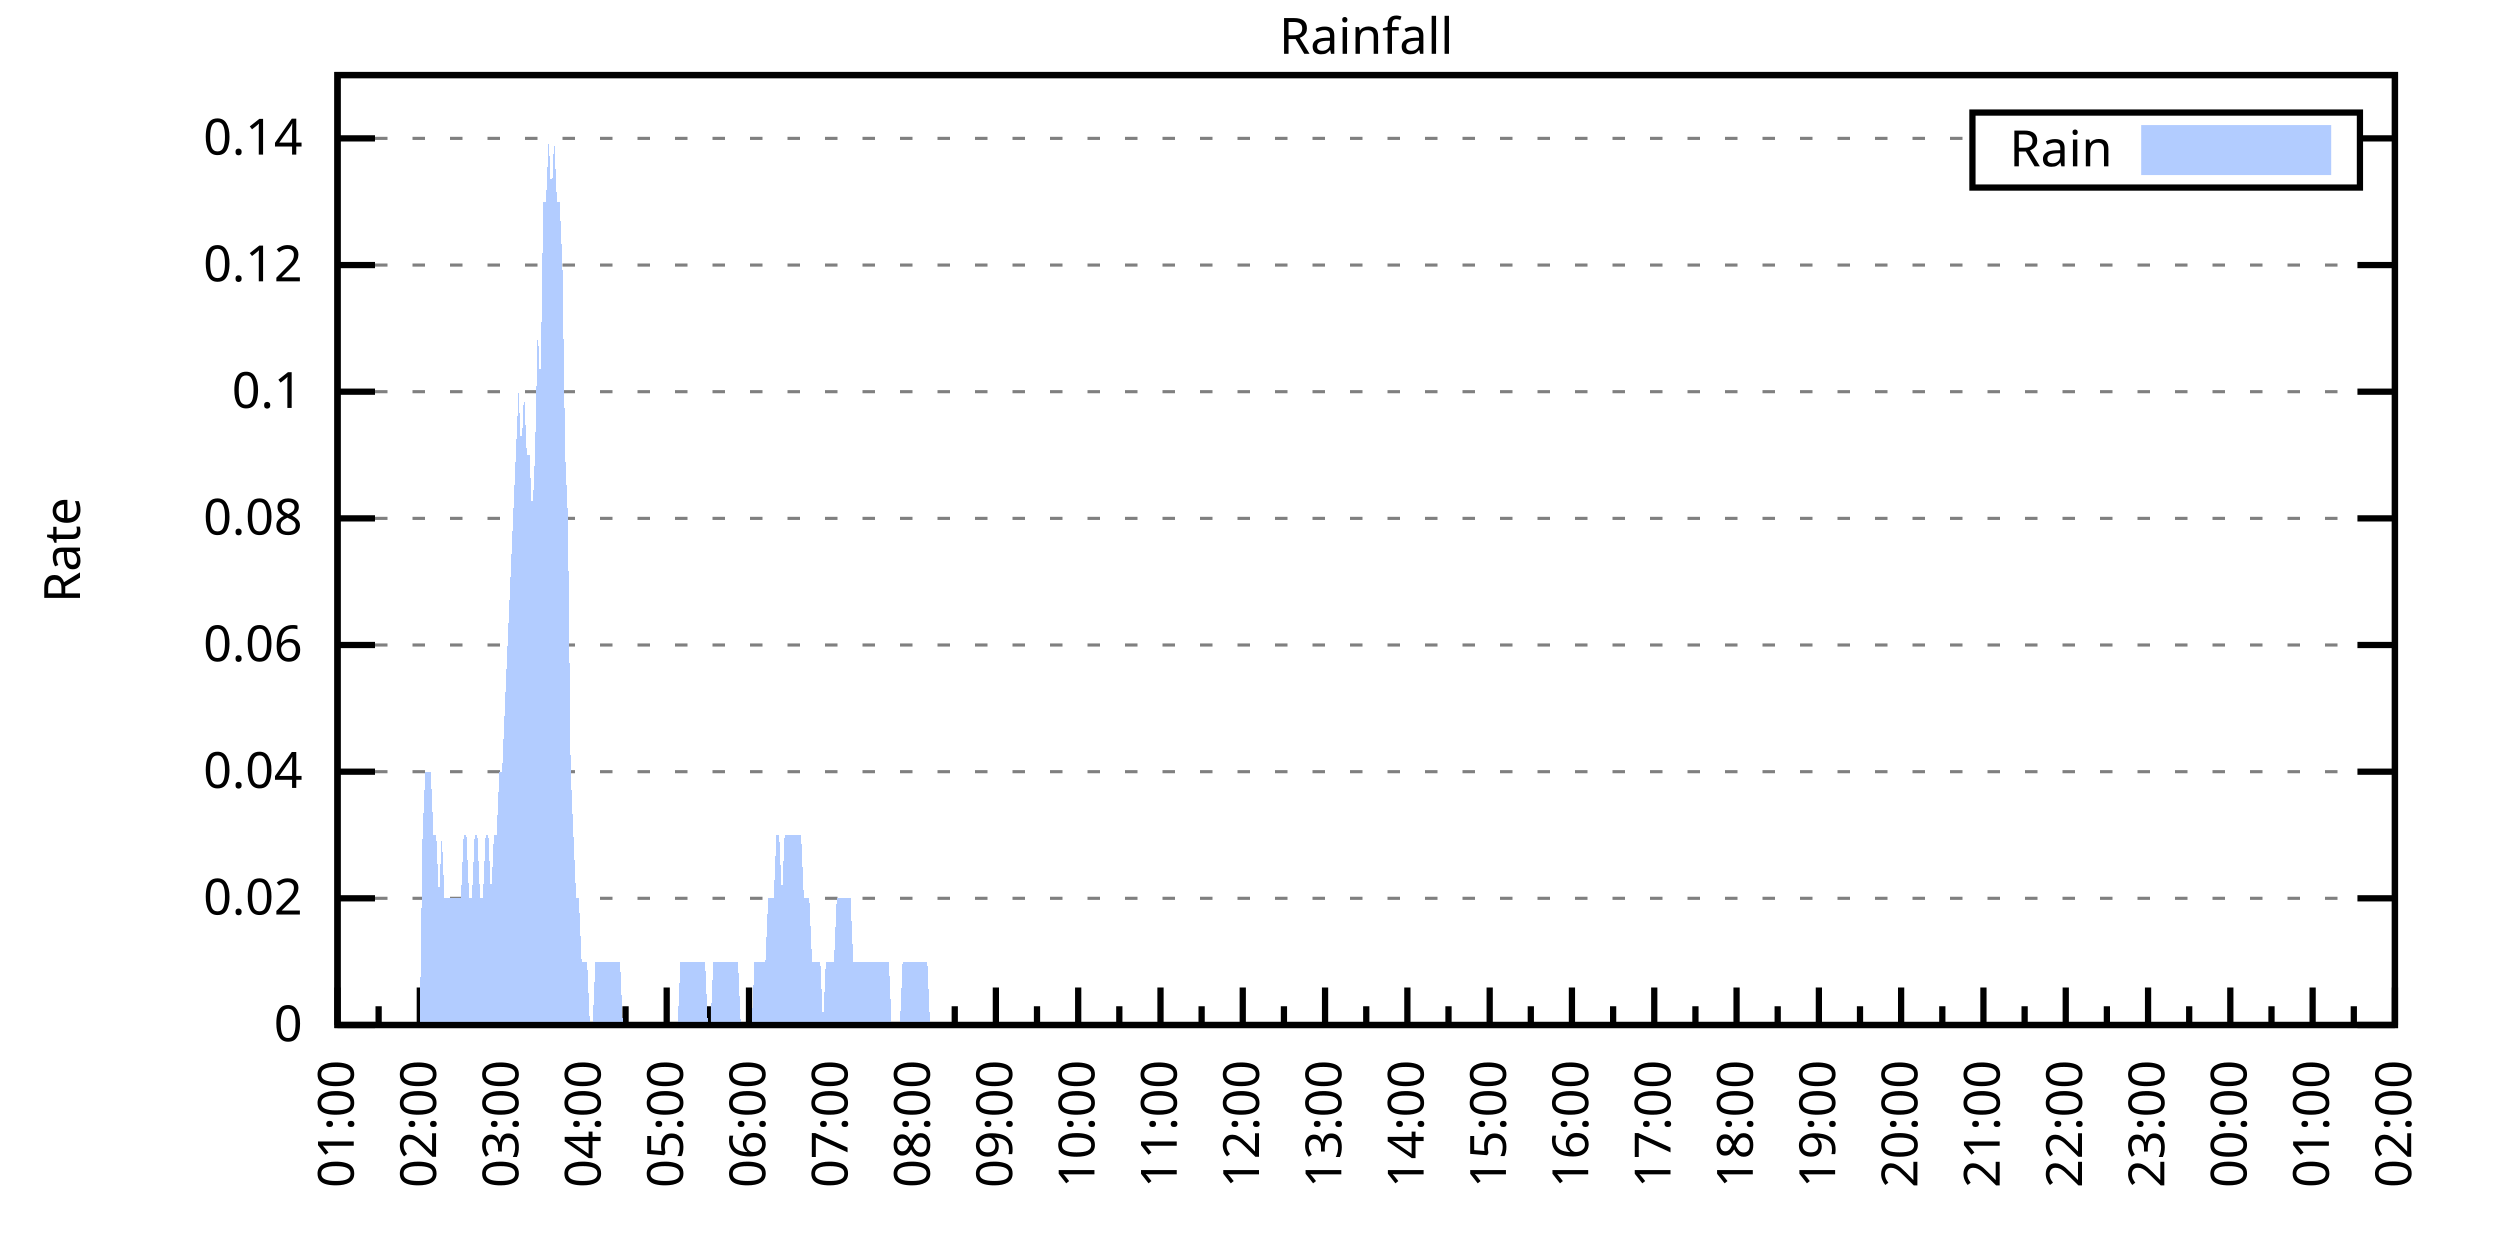
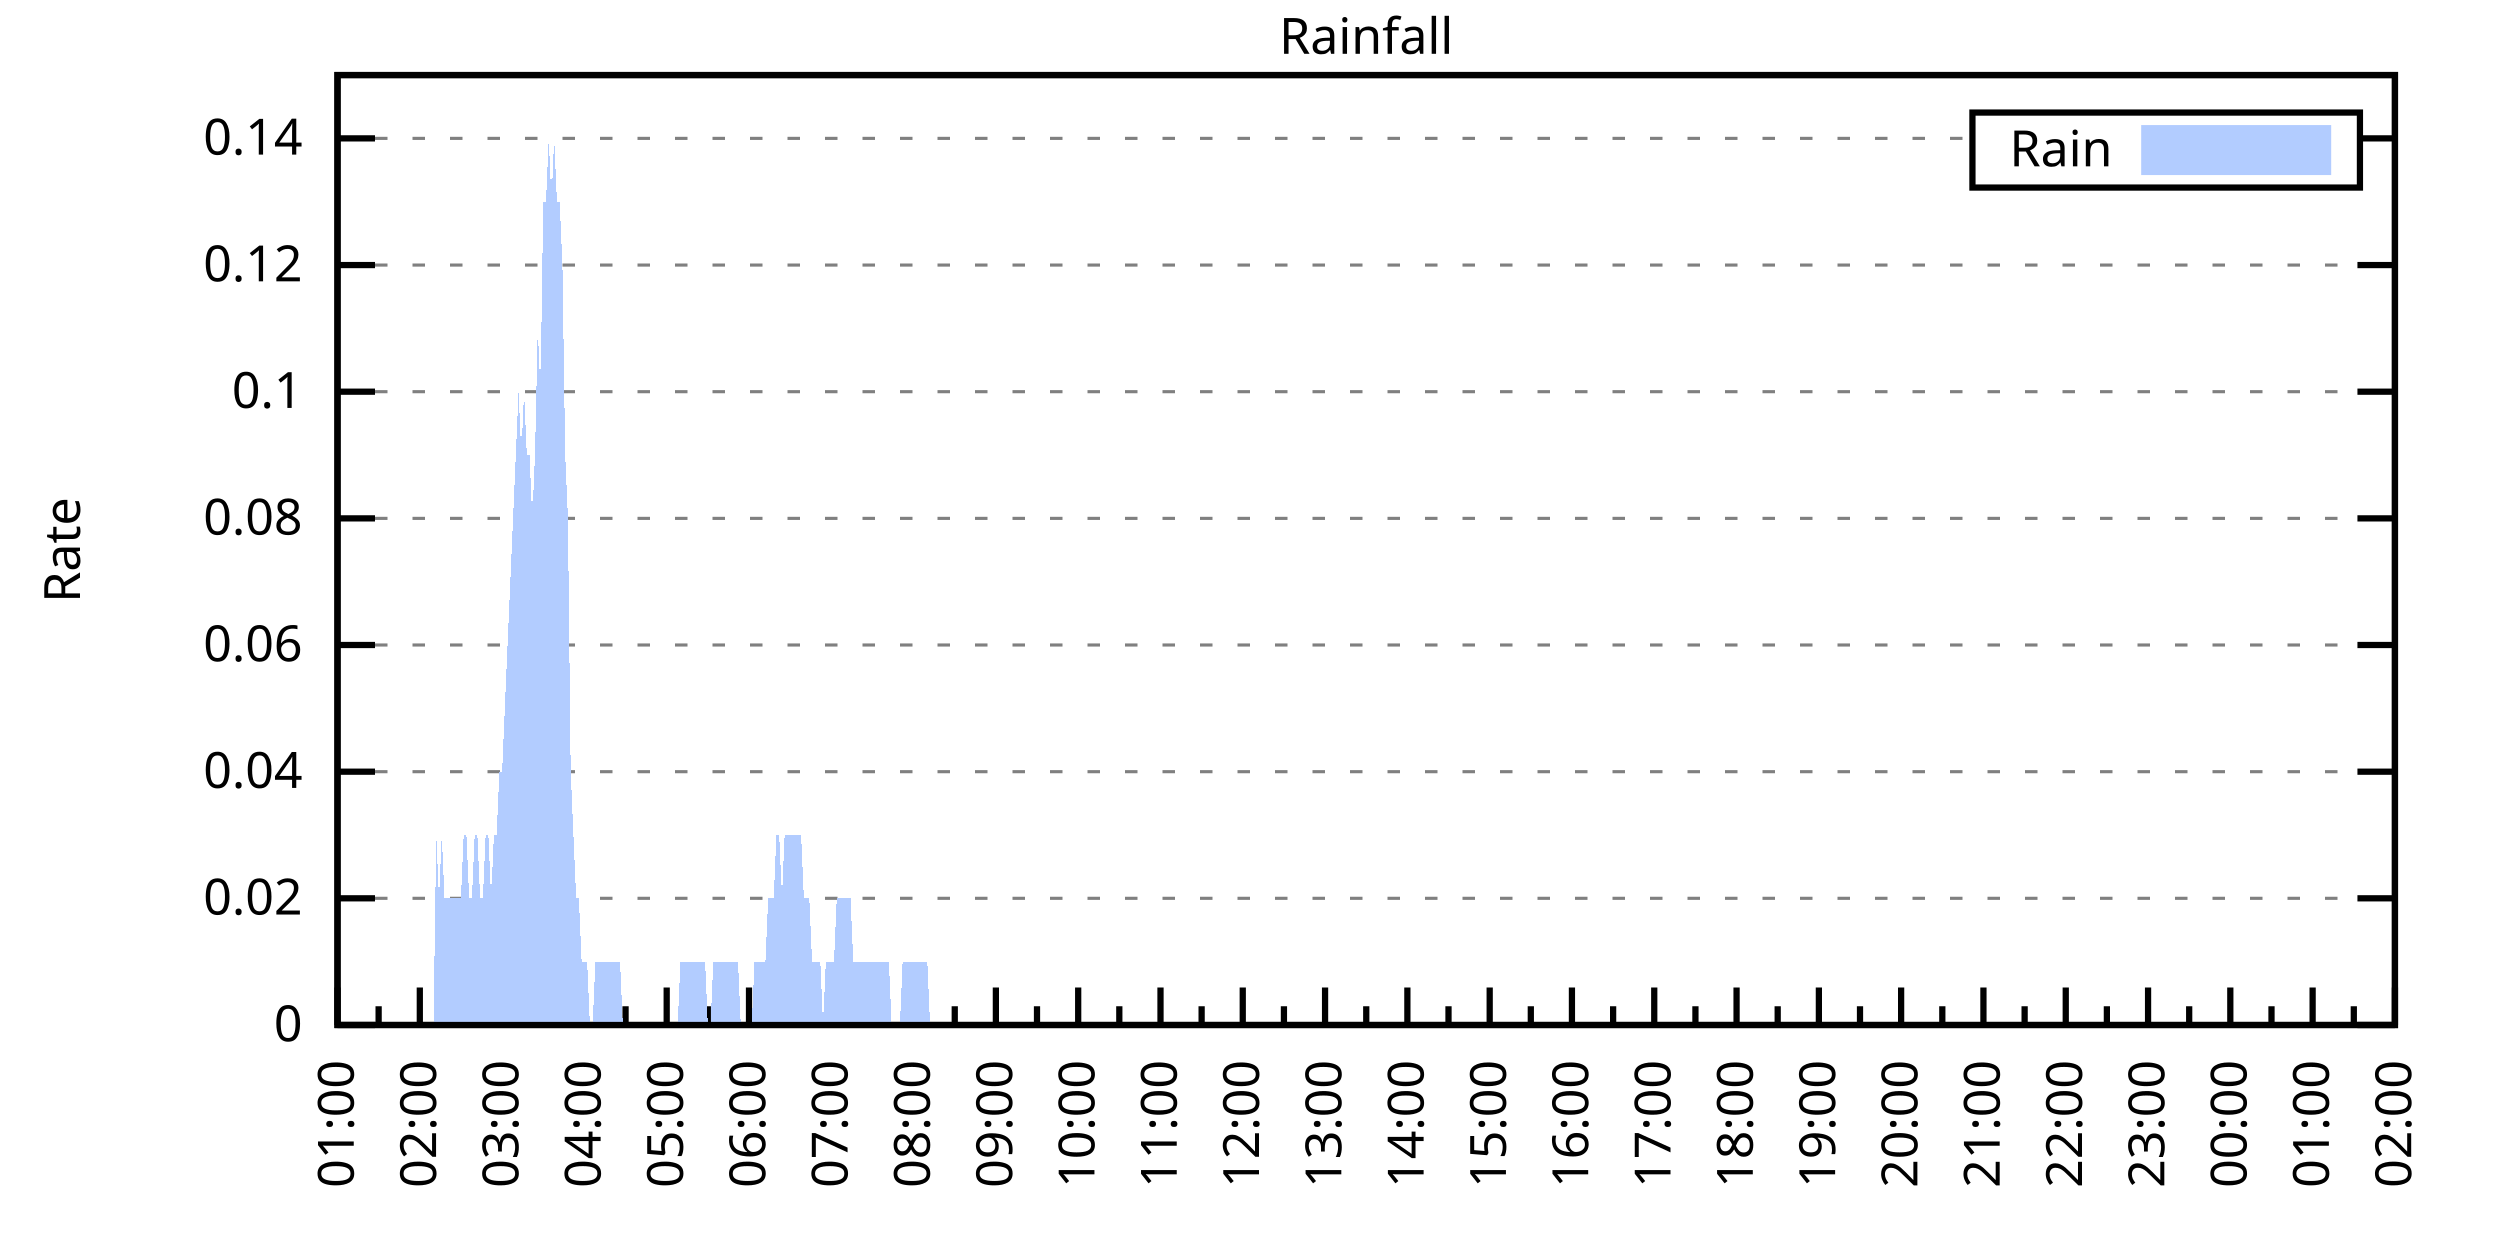
<svg xmlns="http://www.w3.org/2000/svg" xmlns:xlink="http://www.w3.org/1999/xlink" width="400" height="200" viewBox="0 0 400 200">
  <g id="gnuplot_canvas">
    <rect x="0" y="0" width="400" height="200" fill="none" />
    <defs>
      <circle id="gpDot" r="0.5" stroke-width="0.5" stroke="currentColor" />
      <path id="gpPt0" stroke-width="0.333" stroke="currentColor" d="M-1,0 h2 M0,-1 v2" />
      <path id="gpPt1" stroke-width="0.333" stroke="currentColor" d="M-1,-1 L1,1 M1,-1 L-1,1" />
      <path id="gpPt2" stroke-width="0.333" stroke="currentColor" d="M-1,0 L1,0 M0,-1 L0,1 M-1,-1 L1,1 M-1,1 L1,-1" />
      <rect id="gpPt3" stroke-width="0.333" stroke="currentColor" x="-1" y="-1" width="2" height="2" />
      <rect id="gpPt4" stroke-width="0.333" stroke="currentColor" fill="currentColor" x="-1" y="-1" width="2" height="2" />
      <circle id="gpPt5" stroke-width="0.333" stroke="currentColor" cx="0" cy="0" r="1" />
      <use xlink:href="#gpPt5" id="gpPt6" fill="currentColor" stroke="none" />
      <path id="gpPt7" stroke-width="0.333" stroke="currentColor" d="M0,-1.33 L-1.33,0.67 L1.33,0.67 z" />
      <use xlink:href="#gpPt7" id="gpPt8" fill="currentColor" stroke="none" />
      <use xlink:href="#gpPt7" id="gpPt9" stroke="currentColor" transform="rotate(180)" />
      <use xlink:href="#gpPt9" id="gpPt10" fill="currentColor" stroke="none" />
      <use xlink:href="#gpPt3" id="gpPt11" stroke="currentColor" transform="rotate(45)" />
      <use xlink:href="#gpPt11" id="gpPt12" fill="currentColor" stroke="none" />
      <path id="gpPt13" stroke-width="0.333" stroke="currentColor" d="M0,1.330 L1.265,0.411 L0.782,-1.067 L-0.782,-1.076 L-1.265,0.411 z" />
      <use xlink:href="#gpPt13" id="gpPt14" fill="currentColor" stroke="none" />
      <filter id="textbox" filterUnits="objectBoundingBox" x="0" y="0" height="1" width="1">
        <feFlood flood-color="white" flood-opacity="1" result="bgnd" />
        <feComposite in="SourceGraphic" in2="bgnd" operator="atop" />
      </filter>
      <filter id="greybox" filterUnits="objectBoundingBox" x="0" y="0" height="1" width="1">
        <feFlood flood-color="lightgrey" flood-opacity="1" result="grey" />
        <feComposite in="SourceGraphic" in2="grey" operator="atop" />
      </filter>
    </defs>
    <g fill="none" color="white" stroke="currentColor" stroke-width="1.00" stroke-linecap="butt" stroke-linejoin="miter">
</g>
    <g fill="none" color="black" stroke="currentColor" stroke-width="1.00" stroke-linecap="butt" stroke-linejoin="miter">
      <g stroke="none" shape-rendering="crispEdges">
        <polygon fill="rgb(255, 255, 255)" points="54.00,164.00 383.18,164.00 383.18,12.02 54.00,12.02 " />
      </g>
    </g>
    <g fill="none" color="black" stroke="currentColor" stroke-width="1.00" stroke-linecap="butt" stroke-linejoin="miter">
</g>
    <g fill="none" color="black" stroke="black" stroke-width="0.50" stroke-linecap="butt" stroke-linejoin="miter">
</g>
    <g fill="none" color="gray" stroke="currentColor" stroke-width="0.50" stroke-linecap="butt" stroke-linejoin="miter">
      <path stroke="gray" stroke-dasharray="2,4" class="gridline" d="M54.00,164.00 L383.19,164.00  " />
    </g>
    <g fill="none" color="gray" stroke="gray" stroke-width="1.00" stroke-linecap="butt" stroke-linejoin="miter">
</g>
    <g fill="none" color="black" stroke="currentColor" stroke-width="1.00" stroke-linecap="butt" stroke-linejoin="miter">
      <path stroke="black" d="M54.00,164.00 L60.00,164.00 M383.19,164.00 L377.19,164.00  " />
      <g transform="translate(48.40,166.60)" stroke="none" fill="black" font-family="Sans" font-size="8.00" text-anchor="end">
        <text>
          <tspan font-family="Sans"> 0</tspan>
        </text>
      </g>
    </g>
    <g fill="none" color="black" stroke="currentColor" stroke-width="1.00" stroke-linecap="butt" stroke-linejoin="miter">
</g>
    <g fill="none" color="black" stroke="black" stroke-width="0.50" stroke-linecap="butt" stroke-linejoin="miter">
</g>
    <g fill="none" color="gray" stroke="currentColor" stroke-width="0.50" stroke-linecap="butt" stroke-linejoin="miter">
      <path stroke="gray" stroke-dasharray="2,4" class="gridline" d="M54.00,143.73 L383.19,143.73  " />
    </g>
    <g fill="none" color="gray" stroke="gray" stroke-width="1.00" stroke-linecap="butt" stroke-linejoin="miter">
</g>
    <g fill="none" color="black" stroke="currentColor" stroke-width="1.00" stroke-linecap="butt" stroke-linejoin="miter">
      <path stroke="black" d="M54.00,143.73 L60.00,143.73 M383.19,143.73 L377.19,143.73  " />
      <g transform="translate(48.40,146.33)" stroke="none" fill="black" font-family="Sans" font-size="8.00" text-anchor="end">
        <text>
          <tspan font-family="Sans"> 0.02</tspan>
        </text>
      </g>
    </g>
    <g fill="none" color="black" stroke="currentColor" stroke-width="1.00" stroke-linecap="butt" stroke-linejoin="miter">
</g>
    <g fill="none" color="black" stroke="black" stroke-width="0.50" stroke-linecap="butt" stroke-linejoin="miter">
</g>
    <g fill="none" color="gray" stroke="currentColor" stroke-width="0.50" stroke-linecap="butt" stroke-linejoin="miter">
      <path stroke="gray" stroke-dasharray="2,4" class="gridline" d="M54.00,123.47 L383.19,123.47  " />
    </g>
    <g fill="none" color="gray" stroke="gray" stroke-width="1.00" stroke-linecap="butt" stroke-linejoin="miter">
</g>
    <g fill="none" color="black" stroke="currentColor" stroke-width="1.00" stroke-linecap="butt" stroke-linejoin="miter">
      <path stroke="black" d="M54.00,123.47 L60.00,123.47 M383.19,123.47 L377.19,123.47  " />
      <g transform="translate(48.40,126.07)" stroke="none" fill="black" font-family="Sans" font-size="8.00" text-anchor="end">
        <text>
          <tspan font-family="Sans"> 0.04</tspan>
        </text>
      </g>
    </g>
    <g fill="none" color="black" stroke="currentColor" stroke-width="1.00" stroke-linecap="butt" stroke-linejoin="miter">
</g>
    <g fill="none" color="black" stroke="black" stroke-width="0.50" stroke-linecap="butt" stroke-linejoin="miter">
</g>
    <g fill="none" color="gray" stroke="currentColor" stroke-width="0.50" stroke-linecap="butt" stroke-linejoin="miter">
      <path stroke="gray" stroke-dasharray="2,4" class="gridline" d="M54.00,103.20 L383.19,103.20  " />
    </g>
    <g fill="none" color="gray" stroke="gray" stroke-width="1.00" stroke-linecap="butt" stroke-linejoin="miter">
</g>
    <g fill="none" color="black" stroke="currentColor" stroke-width="1.00" stroke-linecap="butt" stroke-linejoin="miter">
      <path stroke="black" d="M54.00,103.20 L60.00,103.20 M383.19,103.20 L377.19,103.20  " />
      <g transform="translate(48.40,105.80)" stroke="none" fill="black" font-family="Sans" font-size="8.00" text-anchor="end">
        <text>
          <tspan font-family="Sans"> 0.06</tspan>
        </text>
      </g>
    </g>
    <g fill="none" color="black" stroke="currentColor" stroke-width="1.00" stroke-linecap="butt" stroke-linejoin="miter">
</g>
    <g fill="none" color="black" stroke="black" stroke-width="0.50" stroke-linecap="butt" stroke-linejoin="miter">
</g>
    <g fill="none" color="gray" stroke="currentColor" stroke-width="0.50" stroke-linecap="butt" stroke-linejoin="miter">
      <path stroke="gray" stroke-dasharray="2,4" class="gridline" d="M54.00,82.94 L383.19,82.94  " />
    </g>
    <g fill="none" color="gray" stroke="gray" stroke-width="1.00" stroke-linecap="butt" stroke-linejoin="miter">
</g>
    <g fill="none" color="black" stroke="currentColor" stroke-width="1.00" stroke-linecap="butt" stroke-linejoin="miter">
      <path stroke="black" d="M54.00,82.94 L60.00,82.94 M383.19,82.94 L377.19,82.94  " />
      <g transform="translate(48.40,85.54)" stroke="none" fill="black" font-family="Sans" font-size="8.00" text-anchor="end">
        <text>
          <tspan font-family="Sans"> 0.08</tspan>
        </text>
      </g>
    </g>
    <g fill="none" color="black" stroke="currentColor" stroke-width="1.00" stroke-linecap="butt" stroke-linejoin="miter">
</g>
    <g fill="none" color="black" stroke="black" stroke-width="0.50" stroke-linecap="butt" stroke-linejoin="miter">
</g>
    <g fill="none" color="gray" stroke="currentColor" stroke-width="0.50" stroke-linecap="butt" stroke-linejoin="miter">
      <path stroke="gray" stroke-dasharray="2,4" class="gridline" d="M54.00,62.67 L383.19,62.67  " />
    </g>
    <g fill="none" color="gray" stroke="gray" stroke-width="1.00" stroke-linecap="butt" stroke-linejoin="miter">
</g>
    <g fill="none" color="black" stroke="currentColor" stroke-width="1.00" stroke-linecap="butt" stroke-linejoin="miter">
      <path stroke="black" d="M54.00,62.67 L60.00,62.67 M383.19,62.67 L377.19,62.67  " />
      <g transform="translate(48.40,65.27)" stroke="none" fill="black" font-family="Sans" font-size="8.00" text-anchor="end">
        <text>
          <tspan font-family="Sans"> 0.1</tspan>
        </text>
      </g>
    </g>
    <g fill="none" color="black" stroke="currentColor" stroke-width="1.00" stroke-linecap="butt" stroke-linejoin="miter">
</g>
    <g fill="none" color="black" stroke="black" stroke-width="0.50" stroke-linecap="butt" stroke-linejoin="miter">
</g>
    <g fill="none" color="gray" stroke="currentColor" stroke-width="0.50" stroke-linecap="butt" stroke-linejoin="miter">
      <path stroke="gray" stroke-dasharray="2,4" class="gridline" d="M54.00,42.41 L383.19,42.41  " />
    </g>
    <g fill="none" color="gray" stroke="gray" stroke-width="1.00" stroke-linecap="butt" stroke-linejoin="miter">
</g>
    <g fill="none" color="black" stroke="currentColor" stroke-width="1.00" stroke-linecap="butt" stroke-linejoin="miter">
      <path stroke="black" d="M54.00,42.41 L60.00,42.41 M383.19,42.41 L377.19,42.41  " />
      <g transform="translate(48.40,45.01)" stroke="none" fill="black" font-family="Sans" font-size="8.00" text-anchor="end">
        <text>
          <tspan font-family="Sans"> 0.12</tspan>
        </text>
      </g>
    </g>
    <g fill="none" color="black" stroke="currentColor" stroke-width="1.00" stroke-linecap="butt" stroke-linejoin="miter">
</g>
    <g fill="none" color="black" stroke="black" stroke-width="0.50" stroke-linecap="butt" stroke-linejoin="miter">
</g>
    <g fill="none" color="gray" stroke="currentColor" stroke-width="0.50" stroke-linecap="butt" stroke-linejoin="miter">
      <path stroke="gray" stroke-dasharray="2,4" class="gridline" d="M54.00,22.14 L315.59,22.14 M377.59,22.14 L383.19,22.14  " />
    </g>
    <g fill="none" color="gray" stroke="gray" stroke-width="1.00" stroke-linecap="butt" stroke-linejoin="miter">
</g>
    <g fill="none" color="black" stroke="currentColor" stroke-width="1.00" stroke-linecap="butt" stroke-linejoin="miter">
      <path stroke="black" d="M54.00,22.14 L60.00,22.14 M383.19,22.14 L377.19,22.14  " />
      <g transform="translate(48.40,24.74)" stroke="none" fill="black" font-family="Sans" font-size="8.00" text-anchor="end">
        <text>
          <tspan font-family="Sans"> 0.14</tspan>
        </text>
      </g>
    </g>
    <g fill="none" color="black" stroke="currentColor" stroke-width="1.00" stroke-linecap="butt" stroke-linejoin="miter">
      <path stroke="black" d="M54.00,164.00 L54.00,158.00  " />
      <g transform="translate(56.60,169.60) rotate(270)" stroke="none" fill="black" font-family="Sans" font-size="8.00" text-anchor="end">
        <text>
          <tspan font-family="Sans">01:00</tspan>
        </text>
      </g>
    </g>
    <g fill="none" color="black" stroke="currentColor" stroke-width="1.00" stroke-linecap="butt" stroke-linejoin="miter">
      <path stroke="black" d="M60.58,164.00 L60.58,161.00 M67.17,164.00 L67.17,158.00  " />
      <g transform="translate(69.77,169.60) rotate(270)" stroke="none" fill="black" font-family="Sans" font-size="8.00" text-anchor="end">
        <text>
          <tspan font-family="Sans">02:00</tspan>
        </text>
      </g>
    </g>
    <g fill="none" color="black" stroke="currentColor" stroke-width="1.00" stroke-linecap="butt" stroke-linejoin="miter">
      <path stroke="black" d="M73.75,164.00 L73.75,161.00 M80.34,164.00 L80.34,158.00  " />
      <g transform="translate(82.94,169.60) rotate(270)" stroke="none" fill="black" font-family="Sans" font-size="8.00" text-anchor="end">
        <text>
          <tspan font-family="Sans">03:00</tspan>
        </text>
      </g>
    </g>
    <g fill="none" color="black" stroke="currentColor" stroke-width="1.00" stroke-linecap="butt" stroke-linejoin="miter">
      <path stroke="black" d="M86.92,164.00 L86.92,161.00 M93.50,164.00 L93.50,158.00  " />
      <g transform="translate(96.10,169.60) rotate(270)" stroke="none" fill="black" font-family="Sans" font-size="8.00" text-anchor="end">
        <text>
          <tspan font-family="Sans">04:00</tspan>
        </text>
      </g>
    </g>
    <g fill="none" color="black" stroke="currentColor" stroke-width="1.00" stroke-linecap="butt" stroke-linejoin="miter">
      <path stroke="black" d="M100.09,164.00 L100.09,161.00 M106.67,164.00 L106.67,158.00  " />
      <g transform="translate(109.27,169.60) rotate(270)" stroke="none" fill="black" font-family="Sans" font-size="8.00" text-anchor="end">
        <text>
          <tspan font-family="Sans">05:00</tspan>
        </text>
      </g>
    </g>
    <g fill="none" color="black" stroke="currentColor" stroke-width="1.00" stroke-linecap="butt" stroke-linejoin="miter">
      <path stroke="black" d="M113.25,164.00 L113.25,161.00 M119.84,164.00 L119.84,158.00  " />
      <g transform="translate(122.44,169.60) rotate(270)" stroke="none" fill="black" font-family="Sans" font-size="8.00" text-anchor="end">
        <text>
          <tspan font-family="Sans">06:00</tspan>
        </text>
      </g>
    </g>
    <g fill="none" color="black" stroke="currentColor" stroke-width="1.00" stroke-linecap="butt" stroke-linejoin="miter">
      <path stroke="black" d="M126.42,164.00 L126.42,161.00 M133.01,164.00 L133.01,158.00  " />
      <g transform="translate(135.61,169.60) rotate(270)" stroke="none" fill="black" font-family="Sans" font-size="8.00" text-anchor="end">
        <text>
          <tspan font-family="Sans">07:00</tspan>
        </text>
      </g>
    </g>
    <g fill="none" color="black" stroke="currentColor" stroke-width="1.00" stroke-linecap="butt" stroke-linejoin="miter">
      <path stroke="black" d="M139.59,164.00 L139.59,161.00 M146.17,164.00 L146.17,158.00  " />
      <g transform="translate(148.77,169.60) rotate(270)" stroke="none" fill="black" font-family="Sans" font-size="8.00" text-anchor="end">
        <text>
          <tspan font-family="Sans">08:00</tspan>
        </text>
      </g>
    </g>
    <g fill="none" color="black" stroke="currentColor" stroke-width="1.00" stroke-linecap="butt" stroke-linejoin="miter">
      <path stroke="black" d="M152.76,164.00 L152.76,161.00 M159.34,164.00 L159.34,158.00  " />
      <g transform="translate(161.94,169.60) rotate(270)" stroke="none" fill="black" font-family="Sans" font-size="8.00" text-anchor="end">
        <text>
          <tspan font-family="Sans">09:00</tspan>
        </text>
      </g>
    </g>
    <g fill="none" color="black" stroke="currentColor" stroke-width="1.00" stroke-linecap="butt" stroke-linejoin="miter">
      <path stroke="black" d="M165.92,164.00 L165.92,161.00 M172.51,164.00 L172.51,158.00  " />
      <g transform="translate(175.11,169.60) rotate(270)" stroke="none" fill="black" font-family="Sans" font-size="8.00" text-anchor="end">
        <text>
          <tspan font-family="Sans">10:00</tspan>
        </text>
      </g>
    </g>
    <g fill="none" color="black" stroke="currentColor" stroke-width="1.00" stroke-linecap="butt" stroke-linejoin="miter">
      <path stroke="black" d="M179.09,164.00 L179.09,161.00 M185.68,164.00 L185.68,158.00  " />
      <g transform="translate(188.28,169.60) rotate(270)" stroke="none" fill="black" font-family="Sans" font-size="8.00" text-anchor="end">
        <text>
          <tspan font-family="Sans">11:00</tspan>
        </text>
      </g>
    </g>
    <g fill="none" color="black" stroke="currentColor" stroke-width="1.00" stroke-linecap="butt" stroke-linejoin="miter">
      <path stroke="black" d="M192.26,164.00 L192.26,161.00 M198.84,164.00 L198.84,158.00  " />
      <g transform="translate(201.44,169.60) rotate(270)" stroke="none" fill="black" font-family="Sans" font-size="8.00" text-anchor="end">
        <text>
          <tspan font-family="Sans">12:00</tspan>
        </text>
      </g>
    </g>
    <g fill="none" color="black" stroke="currentColor" stroke-width="1.00" stroke-linecap="butt" stroke-linejoin="miter">
      <path stroke="black" d="M205.43,164.00 L205.43,161.00 M212.01,164.00 L212.01,158.00  " />
      <g transform="translate(214.61,169.60) rotate(270)" stroke="none" fill="black" font-family="Sans" font-size="8.00" text-anchor="end">
        <text>
          <tspan font-family="Sans">13:00</tspan>
        </text>
      </g>
    </g>
    <g fill="none" color="black" stroke="currentColor" stroke-width="1.00" stroke-linecap="butt" stroke-linejoin="miter">
      <path stroke="black" d="M218.60,164.00 L218.60,161.00 M225.18,164.00 L225.18,158.00  " />
      <g transform="translate(227.78,169.60) rotate(270)" stroke="none" fill="black" font-family="Sans" font-size="8.00" text-anchor="end">
        <text>
          <tspan font-family="Sans">14:00</tspan>
        </text>
      </g>
    </g>
    <g fill="none" color="black" stroke="currentColor" stroke-width="1.00" stroke-linecap="butt" stroke-linejoin="miter">
      <path stroke="black" d="M231.76,164.00 L231.76,161.00 M238.35,164.00 L238.35,158.00  " />
      <g transform="translate(240.95,169.60) rotate(270)" stroke="none" fill="black" font-family="Sans" font-size="8.00" text-anchor="end">
        <text>
          <tspan font-family="Sans">15:00</tspan>
        </text>
      </g>
    </g>
    <g fill="none" color="black" stroke="currentColor" stroke-width="1.00" stroke-linecap="butt" stroke-linejoin="miter">
      <path stroke="black" d="M244.93,164.00 L244.93,161.00 M251.51,164.00 L251.51,158.00  " />
      <g transform="translate(254.11,169.60) rotate(270)" stroke="none" fill="black" font-family="Sans" font-size="8.00" text-anchor="end">
        <text>
          <tspan font-family="Sans">16:00</tspan>
        </text>
      </g>
    </g>
    <g fill="none" color="black" stroke="currentColor" stroke-width="1.00" stroke-linecap="butt" stroke-linejoin="miter">
      <path stroke="black" d="M258.10,164.00 L258.10,161.00 M264.68,164.00 L264.68,158.00  " />
      <g transform="translate(267.28,169.60) rotate(270)" stroke="none" fill="black" font-family="Sans" font-size="8.00" text-anchor="end">
        <text>
          <tspan font-family="Sans">17:00</tspan>
        </text>
      </g>
    </g>
    <g fill="none" color="black" stroke="currentColor" stroke-width="1.00" stroke-linecap="butt" stroke-linejoin="miter">
      <path stroke="black" d="M271.27,164.00 L271.27,161.00 M277.85,164.00 L277.85,158.00  " />
      <g transform="translate(280.45,169.60) rotate(270)" stroke="none" fill="black" font-family="Sans" font-size="8.00" text-anchor="end">
        <text>
          <tspan font-family="Sans">18:00</tspan>
        </text>
      </g>
    </g>
    <g fill="none" color="black" stroke="currentColor" stroke-width="1.00" stroke-linecap="butt" stroke-linejoin="miter">
      <path stroke="black" d="M284.43,164.00 L284.43,161.00 M291.02,164.00 L291.02,158.00  " />
      <g transform="translate(293.62,169.60) rotate(270)" stroke="none" fill="black" font-family="Sans" font-size="8.00" text-anchor="end">
        <text>
          <tspan font-family="Sans">19:00</tspan>
        </text>
      </g>
    </g>
    <g fill="none" color="black" stroke="currentColor" stroke-width="1.00" stroke-linecap="butt" stroke-linejoin="miter">
      <path stroke="black" d="M297.60,164.00 L297.60,161.00 M304.18,164.00 L304.18,158.00  " />
      <g transform="translate(306.78,169.60) rotate(270)" stroke="none" fill="black" font-family="Sans" font-size="8.00" text-anchor="end">
        <text>
          <tspan font-family="Sans">20:00</tspan>
        </text>
      </g>
    </g>
    <g fill="none" color="black" stroke="currentColor" stroke-width="1.00" stroke-linecap="butt" stroke-linejoin="miter">
      <path stroke="black" d="M310.77,164.00 L310.77,161.00 M317.35,164.00 L317.35,158.00  " />
      <g transform="translate(319.95,169.60) rotate(270)" stroke="none" fill="black" font-family="Sans" font-size="8.00" text-anchor="end">
        <text>
          <tspan font-family="Sans">21:00</tspan>
        </text>
      </g>
    </g>
    <g fill="none" color="black" stroke="currentColor" stroke-width="1.00" stroke-linecap="butt" stroke-linejoin="miter">
      <path stroke="black" d="M323.94,164.00 L323.94,161.00 M330.52,164.00 L330.52,158.00  " />
      <g transform="translate(333.12,169.60) rotate(270)" stroke="none" fill="black" font-family="Sans" font-size="8.00" text-anchor="end">
        <text>
          <tspan font-family="Sans">22:00</tspan>
        </text>
      </g>
    </g>
    <g fill="none" color="black" stroke="currentColor" stroke-width="1.00" stroke-linecap="butt" stroke-linejoin="miter">
      <path stroke="black" d="M337.10,164.00 L337.10,161.00 M343.69,164.00 L343.69,158.00  " />
      <g transform="translate(346.29,169.60) rotate(270)" stroke="none" fill="black" font-family="Sans" font-size="8.00" text-anchor="end">
        <text>
          <tspan font-family="Sans">23:00</tspan>
        </text>
      </g>
    </g>
    <g fill="none" color="black" stroke="currentColor" stroke-width="1.00" stroke-linecap="butt" stroke-linejoin="miter">
      <path stroke="black" d="M350.27,164.00 L350.27,161.00 M356.85,164.00 L356.85,158.00  " />
      <g transform="translate(359.45,169.60) rotate(270)" stroke="none" fill="black" font-family="Sans" font-size="8.00" text-anchor="end">
        <text>
          <tspan font-family="Sans">00:00</tspan>
        </text>
      </g>
    </g>
    <g fill="none" color="black" stroke="currentColor" stroke-width="1.00" stroke-linecap="butt" stroke-linejoin="miter">
      <path stroke="black" d="M363.44,164.00 L363.44,161.00 M370.02,164.00 L370.02,158.00  " />
      <g transform="translate(372.62,169.60) rotate(270)" stroke="none" fill="black" font-family="Sans" font-size="8.00" text-anchor="end">
        <text>
          <tspan font-family="Sans">01:00</tspan>
        </text>
      </g>
    </g>
    <g fill="none" color="black" stroke="currentColor" stroke-width="1.00" stroke-linecap="butt" stroke-linejoin="miter">
      <path stroke="black" d="M376.61,164.00 L376.61,161.00 M383.19,164.00 L383.19,158.00  " />
      <g transform="translate(385.79,169.60) rotate(270)" stroke="none" fill="black" font-family="Sans" font-size="8.00" text-anchor="end">
        <text>
          <tspan font-family="Sans">02:00</tspan>
        </text>
      </g>
    </g>
    <g fill="none" color="black" stroke="currentColor" stroke-width="1.00" stroke-linecap="butt" stroke-linejoin="miter">
</g>
    <g fill="none" color="black" stroke="currentColor" stroke-width="1.00" stroke-linecap="butt" stroke-linejoin="miter">
      <path stroke="black" d="M54.00,12.01 L54.00,164.00 L383.19,164.00 L383.19,12.01 L54.00,12.01 Z  " />
    </g>
    <g fill="none" color="black" stroke="currentColor" stroke-width="1.00" stroke-linecap="butt" stroke-linejoin="miter">
      <g transform="translate(12.80,88.01) rotate(270)" stroke="none" fill="black" font-family="Sans" font-size="8.00" text-anchor="middle">
        <text>
          <tspan font-family="Sans">Rate</tspan>
        </text>
      </g>
    </g>
    <g fill="none" color="black" stroke="currentColor" stroke-width="1.00" stroke-linecap="butt" stroke-linejoin="miter">
</g>
    <g fill="none" color="black" stroke="currentColor" stroke-width="1.00" stroke-linecap="butt" stroke-linejoin="miter">
      <path stroke="black" d="M315.59,30.01 L315.59,18.01 L377.59,18.01 L377.59,30.01 L315.59,30.01 Z  " />
    </g>
    <g id="Rainfall_plot_1">
      <g fill="none" color="white" stroke="black" stroke-width="2.00" stroke-linecap="butt" stroke-linejoin="miter">
</g>
      <g fill="none" color="black" stroke="currentColor" stroke-width="2.00" stroke-linecap="butt" stroke-linejoin="miter">
        <g transform="translate(337.99,26.61)" stroke="none" fill="black" font-family="Sans" font-size="8.00" text-anchor="end">
          <text>
            <tspan font-family="Sans">Rain</tspan>
          </text>
        </g>
      </g>
      <g fill="none" color="black" stroke="currentColor" stroke-width="2.00" stroke-linecap="butt" stroke-linejoin="miter">
        <g stroke="none" shape-rendering="crispEdges">
          <polygon fill="rgb(178, 204, 255)" points="343.59,27.01 371.99,27.01 371.99,21.01 343.59,21.01 " />
        </g>
        <path stroke="rgb(178, 204, 255)" d="M343.59,27.01 L371.99,27.01 L371.99,21.01 L343.59,21.01 L343.59,27.01 Z  " />
      </g>
      <g fill="none" color="black" stroke="currentColor" stroke-width="2.00" stroke-linecap="butt" stroke-linejoin="miter">
        <g stroke="none" shape-rendering="crispEdges">
-           <polygon fill="rgb(178, 204, 255)" points="63.22,164.00 63.66,164.00 64.10,164.00 64.53,164.00 64.97,164.00 65.41,164.00 65.85,164.00 66.29,164.00 66.73,164.00 67.17,164.00 67.61,133.60 68.05,123.47 68.48,123.47 68.92,123.47 69.36,133.60 69.80,133.60 70.24,143.73 70.68,133.60 71.12,143.73 71.56,143.73 72.00,143.73 72.43,143.73 72.87,143.73 73.31,143.73 73.75,143.73 74.19,133.60 74.63,133.60 75.07,143.73 75.51,143.73 75.95,133.60 76.38,133.60 76.82,143.73 77.26,143.73 77.70,133.60 78.14,133.60 78.58,143.73 79.02,133.60 79.46,133.60 79.90,123.47 80.34,123.47 80.77,113.34 81.21,103.20 81.65,93.07 82.09,82.94 82.53,72.81 82.97,62.67 83.41,72.81 83.85,62.67 84.29,72.81 84.72,72.81 85.16,82.94 85.60,72.81 86.04,52.54 86.48,62.67 86.92,32.28 87.36,32.28 87.80,22.14 88.24,32.28 88.67,22.14 89.11,32.28 89.55,32.28 89.99,42.41 90.43,72.81 90.87,82.94 91.31,123.47 91.75,133.60 92.19,143.73 92.62,143.73 93.06,153.87 93.50,153.87 93.94,153.87 94.38,164.00 94.82,164.00 95.26,153.87 95.70,153.87 96.14,153.87 96.58,153.87 97.01,153.87 97.45,153.87 97.89,153.87 98.33,153.87 98.77,153.87 99.21,153.87 99.65,164.00 100.09,164.00 100.53,164.00 100.96,164.00 101.40,164.00 101.84,164.00 102.28,164.00 102.72,164.00 103.16,164.00 103.60,164.00 104.04,164.00 104.48,164.00 104.91,164.00 105.35,164.00 105.79,164.00 106.23,164.00 106.67,164.00 107.11,164.00 107.55,164.00 107.99,164.00 108.43,164.00 108.87,153.87 109.30,153.87 109.74,153.87 110.18,153.87 110.62,153.87 111.06,153.87 111.50,153.87 111.94,153.87 112.38,153.87 112.82,153.87 113.25,164.00 113.69,164.00 114.13,153.87 114.57,153.87 115.01,153.87 115.45,153.87 115.89,153.87 116.33,153.87 116.77,153.87 117.20,153.87 117.64,153.87 118.08,153.87 118.52,164.00 118.96,164.00 119.40,164.00 119.84,164.00 120.28,164.00 120.72,153.87 121.15,153.87 121.59,153.87 122.03,153.87 122.47,153.87 122.91,143.73 123.35,143.73 123.79,143.73 124.23,133.60 124.67,133.60 125.11,143.73 125.54,133.60 125.98,133.60 126.42,133.60 126.86,133.60 127.30,133.60 127.74,133.60 128.18,133.60 128.62,143.73 129.06,143.73 129.49,143.73 129.93,153.87 130.37,153.87 130.81,153.87 131.25,153.87 131.69,164.00 132.13,153.87 132.57,153.87 133.01,153.87 133.44,153.87 133.88,143.73 134.32,143.73 134.76,143.73 135.20,143.73 135.64,143.73 136.08,143.73 136.52,153.87 136.96,153.87 137.39,153.87 137.83,153.87 138.27,153.87 138.71,153.87 139.15,153.87 139.59,153.87 140.03,153.87 140.47,153.87 140.91,153.87 141.35,153.87 141.78,153.87 142.22,153.87 142.66,164.00 143.10,164.00 143.54,164.00 143.98,164.00 144.42,153.87 144.86,153.87 145.30,153.87 145.73,153.87 146.17,153.87 146.61,153.87 147.05,153.87 147.49,153.87 147.93,153.87 148.37,153.87 148.81,164.00 149.25,164.00 149.68,164.00 150.12,164.00 150.56,164.00 151.00,164.00 151.44,164.00 151.88,164.00 152.32,164.00 152.76,164.00 153.20,164.00 153.63,164.00 154.07,164.00 154.51,164.00 154.95,164.00 155.39,164.00 155.83,164.00 156.27,164.00 156.71,164.00 157.15,164.00 157.59,164.00 158.02,164.00 158.46,164.00 158.90,164.00 159.34,164.00 159.78,164.00 160.22,164.00 160.66,164.00 161.10,164.00 161.54,164.00 161.97,164.00 162.41,164.00 162.85,164.00 163.29,164.00 163.73,164.00 164.17,164.00 164.61,164.00 165.05,164.00 165.49,164.00 165.92,164.00 166.36,164.00 166.80,164.00 167.24,164.00 167.68,164.00 168.12,164.00 168.56,164.00 169.00,164.00 169.44,164.00 169.87,164.00 170.31,164.00 170.75,164.00 171.19,164.00 171.63,164.00 172.07,164.00 172.51,164.00 172.95,164.00 173.39,164.00 173.83,164.00 174.26,164.00 174.70,164.00 175.14,164.00 175.58,164.00 176.02,164.00 176.46,164.00 176.90,164.00 177.34,164.00 177.78,164.00 178.21,164.00 178.65,164.00 179.09,164.00 179.53,164.00 179.97,164.00 180.41,164.00 180.85,164.00 181.29,164.00 181.73,164.00 182.16,164.00 182.60,164.00 183.04,164.00 183.48,164.00 183.92,164.00 184.36,164.00 184.80,164.00 185.24,164.00 185.68,164.00 186.11,164.00 186.55,164.00 186.99,164.00 187.43,164.00 187.87,164.00 188.31,164.00 188.75,164.00 189.19,164.00 189.63,164.00 190.07,164.00 190.50,164.00 190.94,164.00 191.38,164.00 191.82,164.00 192.26,164.00 192.70,164.00 193.14,164.00 193.58,164.00 194.02,164.00 194.45,164.00 194.89,164.00 195.33,164.00 195.77,164.00 196.21,164.00 196.65,164.00 197.09,164.00 197.53,164.00 197.97,164.00 198.40,164.00 198.84,164.00 199.28,164.00 199.72,164.00 200.16,164.00 200.60,164.00 201.04,164.00 201.48,164.00 201.92,164.00 202.35,164.00 202.79,164.00 203.23,164.00 203.67,164.00 204.11,164.00 204.55,164.00 204.99,164.00 205.43,164.00 205.87,164.00 206.31,164.00 206.74,164.00 207.18,164.00 207.62,164.00 208.06,164.00 208.50,164.00 208.94,164.00 209.38,164.00 209.82,164.00 210.26,164.00 210.69,164.00 211.13,164.00 211.57,164.00 212.01,164.00 212.45,164.00 212.89,164.00 213.33,164.00 213.77,164.00 214.21,164.00 214.64,164.00 215.08,164.00 215.52,164.00 215.96,164.00 216.40,164.00 216.84,164.00 217.28,164.00 217.72,164.00 218.16,164.00 218.60,164.00 219.03,164.00 219.47,164.00 219.91,164.00 220.35,164.00 220.79,164.00 221.23,164.00 221.67,164.00 222.11,164.00 222.55,164.00 222.98,164.00 223.42,164.00 223.86,164.00 224.30,164.00 224.74,164.00 225.18,164.00 225.62,164.00 226.06,164.00 226.50,164.00 226.93,164.00 227.37,164.00 227.81,164.00 228.25,164.00 228.69,164.00 229.13,164.00 229.57,164.00 230.01,164.00 230.45,164.00 230.88,164.00 231.32,164.00 231.76,164.00 232.20,164.00 232.64,164.00 233.08,164.00 233.52,164.00 233.96,164.00 234.40,164.00 234.84,164.00 235.27,164.00 235.71,164.00 236.15,164.00 236.59,164.00 237.03,164.00 237.47,164.00 237.91,164.00 238.35,164.00 238.79,164.00 239.22,164.00 239.66,164.00 240.10,164.00 240.54,164.00 240.98,164.00 241.42,164.00 241.86,164.00 242.30,164.00 242.74,164.00 243.17,164.00 243.61,164.00 244.05,164.00 244.49,164.00 244.93,164.00 245.37,164.00 245.81,164.00 246.25,164.00 246.69,164.00 247.12,164.00 247.56,164.00 248.00,164.00 248.44,164.00 248.88,164.00 249.32,164.00 249.76,164.00 250.20,164.00 250.64,164.00 251.08,164.00 251.51,164.00 251.95,164.00 252.39,164.00 252.83,164.00 253.27,164.00 253.71,164.00 254.15,164.00 254.59,164.00 255.03,164.00 255.46,164.00 255.90,164.00 256.34,164.00 256.78,164.00 257.22,164.00 257.66,164.00 258.10,164.00 258.54,164.00 258.98,164.00 259.41,164.00 259.85,164.00 260.29,164.00 260.73,164.00 261.17,164.00 261.61,164.00 262.05,164.00 262.49,164.00 262.93,164.00 263.36,164.00 263.80,164.00 264.24,164.00 264.68,164.00 265.12,164.00 265.56,164.00 266.00,164.00 266.44,164.00 266.88,164.00 267.32,164.00 267.75,164.00 268.19,164.00 268.63,164.00 269.07,164.00 269.51,164.00 269.95,164.00 270.39,164.00 270.83,164.00 271.27,164.00 271.70,164.00 272.14,164.00 272.58,164.00 273.02,164.00 273.46,164.00 273.90,164.00 274.34,164.00 274.78,164.00 275.22,164.00 275.65,164.00 276.09,164.00 276.53,164.00 276.97,164.00 277.41,164.00 277.85,164.00 278.29,164.00 278.73,164.00 279.17,164.00 279.60,164.00 280.04,164.00 280.48,164.00 280.92,164.00 281.36,164.00 281.80,164.00 282.24,164.00 282.68,164.00 283.12,164.00 283.56,164.00 283.99,164.00 284.43,164.00 284.87,164.00 285.31,164.00 285.75,164.00 286.19,164.00 286.63,164.00 287.07,164.00 287.51,164.00 287.94,164.00 288.38,164.00 288.82,164.00 289.26,164.00 289.70,164.00 290.14,164.00 290.58,164.00 291.02,164.00 291.46,164.00 291.89,164.00 292.33,164.00 292.77,164.00 293.21,164.00 293.65,164.00 294.09,164.00 294.53,164.00 294.97,164.00 295.41,164.00 295.84,164.00 296.28,164.00 296.72,164.00 297.16,164.00 297.60,164.00 298.04,164.00 298.48,164.00 298.92,164.00 299.36,164.00 299.80,164.00 300.23,164.00 300.67,164.00 301.11,164.00 301.55,164.00 301.99,164.00 302.43,164.00 302.87,164.00 303.31,164.00 303.75,164.00 304.18,164.00 304.62,164.00 305.06,164.00 305.50,164.00 305.94,164.00 306.38,164.00 306.82,164.00 307.26,164.00 307.70,164.00 308.13,164.00 308.57,164.00 309.01,164.00 309.45,164.00 309.89,164.00 310.33,164.00 310.77,164.00 311.21,164.00 311.65,164.00 312.08,164.00 312.52,164.00 312.96,164.00 313.40,164.00 313.84,164.00 314.28,164.00 314.72,164.00 315.16,164.00 315.60,164.00 316.04,164.00 316.47,164.00 316.91,164.00 317.35,164.00 317.79,164.00 318.23,164.00 318.67,164.00 319.11,164.00 319.55,164.00 319.99,164.00 320.42,164.00 320.86,164.00 321.30,164.00 321.74,164.00 322.18,164.00 322.62,164.00 323.06,164.00 323.50,164.00 323.94,164.00 324.37,164.00 324.81,164.00 325.25,164.00 325.69,164.00 326.13,164.00 326.57,164.00 327.01,164.00 327.45,164.00 327.89,164.00 328.33,164.00 328.76,164.00 329.20,164.00 329.64,164.00 330.08,164.00 330.52,164.00 330.96,164.00 331.40,164.00 331.84,164.00 332.28,164.00 332.71,164.00 333.15,164.00 333.59,164.00 334.03,164.00 334.47,164.00 334.91,164.00 335.35,164.00 335.79,164.00 336.23,164.00 336.66,164.00 337.10,164.00 337.54,164.00 337.98,164.00 338.42,164.00 338.86,164.00 339.30,164.00 339.74,164.00 340.18,164.00 340.61,164.00 341.05,164.00 341.49,164.00 341.93,164.00 342.37,164.00 342.81,164.00 343.25,164.00 343.69,164.00 344.13,164.00 344.57,164.00 345.00,164.00 345.44,164.00 345.88,164.00 346.32,164.00 346.76,164.00 347.20,164.00 347.64,164.00 348.08,164.00 348.52,164.00 348.95,164.00 349.39,164.00 349.83,164.00 350.27,164.00 350.71,164.00 351.15,164.00 351.59,164.00 352.03,164.00 352.47,164.00 352.90,164.00 353.34,164.00 353.78,164.00 354.22,164.00 354.66,164.00 355.10,164.00 355.54,164.00 355.98,164.00 356.42,164.00 356.85,164.00 357.29,164.00 357.73,164.00 358.17,164.00 358.61,164.00 359.05,164.00 359.49,164.00 359.93,164.00 360.37,164.00 360.81,164.00 361.24,164.00 361.68,164.00 362.12,164.00 362.56,164.00 363.00,164.00 363.44,164.00 363.88,164.00 364.32,164.00 364.76,164.00 365.19,164.00 365.63,164.00 366.07,164.00 366.51,164.00 366.95,164.00 367.39,164.00 367.83,164.00 368.27,164.00 368.71,164.00 369.14,164.00 369.58,164.00 370.02,164.00 370.46,164.00 370.90,164.00 371.34,164.00 371.78,164.00 372.22,164.00 372.66,164.00 373.09,164.00 373.53,164.00 373.97,164.00 374.41,164.00 374.85,164.00 375.29,164.00 375.73,164.00 376.17,164.00 376.61,164.00 377.05,164.00 377.48,164.00 377.92,164.00 378.36,164.00 378.80,164.00 378.80,164.00 63.22,164.00 " />
+           <polygon fill="rgb(178, 204, 255)" points="65.41,164.00 65.85,164.00 66.29,164.00 66.73,164.00 67.17,164.00 67.61,164.00 68.05,164.00 68.48,164.00 68.92,164.00 69.36,164.00 69.80,133.60 70.24,143.73 70.68,133.60 71.12,143.73 71.56,143.73 72.00,143.73 72.43,143.73 72.87,143.73 73.31,143.73 73.75,143.73 74.19,133.60 74.63,133.60 75.07,143.73 75.51,143.73 75.95,133.60 76.38,133.60 76.82,143.73 77.26,143.73 77.70,133.60 78.14,133.60 78.58,143.73 79.02,133.60 79.46,133.60 79.90,123.47 80.34,123.47 80.77,113.34 81.21,103.20 81.65,93.07 82.09,82.94 82.53,72.81 82.97,62.67 83.41,72.81 83.85,62.67 84.29,72.81 84.72,72.81 85.16,82.94 85.60,72.81 86.04,52.54 86.48,62.67 86.92,32.28 87.36,32.28 87.80,22.14 88.24,32.28 88.67,22.14 89.11,32.28 89.55,32.28 89.99,42.41 90.43,72.81 90.87,82.94 91.31,123.47 91.75,133.60 92.19,143.73 92.62,143.73 93.06,153.87 93.50,153.87 93.94,153.87 94.38,164.00 94.82,164.00 95.26,153.87 95.70,153.87 96.14,153.87 96.58,153.87 97.01,153.87 97.45,153.87 97.89,153.87 98.33,153.87 98.77,153.87 99.21,153.87 99.65,164.00 100.09,164.00 100.53,164.00 100.96,164.00 101.40,164.00 101.84,164.00 102.28,164.00 102.72,164.00 103.16,164.00 103.60,164.00 104.04,164.00 104.48,164.00 104.91,164.00 105.35,164.00 105.79,164.00 106.23,164.00 106.67,164.00 107.11,164.00 107.55,164.00 107.99,164.00 108.43,164.00 108.87,153.87 109.30,153.87 109.74,153.87 110.18,153.87 110.62,153.87 111.06,153.87 111.50,153.87 111.94,153.87 112.38,153.87 112.82,153.87 113.25,164.00 113.69,164.00 114.13,153.87 114.57,153.87 115.01,153.87 115.45,153.87 115.89,153.87 116.33,153.87 116.77,153.87 117.20,153.87 117.64,153.87 118.08,153.87 118.52,164.00 118.96,164.00 119.40,164.00 119.84,164.00 120.28,164.00 120.72,153.87 121.15,153.87 121.59,153.87 122.03,153.87 122.47,153.87 122.91,143.73 123.35,143.73 123.79,143.73 124.23,133.60 124.67,133.60 125.11,143.73 125.54,133.60 125.98,133.60 126.42,133.60 126.86,133.60 127.30,133.60 127.74,133.60 128.18,133.60 128.62,143.73 129.06,143.73 129.49,143.73 129.93,153.87 130.37,153.87 130.81,153.87 131.25,153.87 131.69,164.00 132.13,153.87 132.57,153.87 133.01,153.87 133.44,153.87 133.88,143.73 134.32,143.73 134.76,143.73 135.20,143.73 135.64,143.73 136.08,143.73 136.52,153.87 136.96,153.87 137.39,153.87 137.83,153.87 138.27,153.87 138.71,153.87 139.15,153.87 139.59,153.87 140.03,153.87 140.47,153.87 140.91,153.87 141.35,153.87 141.78,153.87 142.22,153.87 142.66,164.00 143.10,164.00 143.54,164.00 143.98,164.00 144.42,153.87 144.86,153.87 145.30,153.87 145.73,153.87 146.17,153.87 146.61,153.87 147.05,153.87 147.49,153.87 147.93,153.87 148.37,153.87 148.81,164.00 149.25,164.00 149.68,164.00 150.12,164.00 150.56,164.00 151.00,164.00 151.44,164.00 151.88,164.00 152.32,164.00 152.76,164.00 153.20,164.00 153.63,164.00 154.07,164.00 154.51,164.00 154.95,164.00 155.39,164.00 155.83,164.00 156.27,164.00 156.71,164.00 157.15,164.00 157.59,164.00 158.02,164.00 158.46,164.00 158.90,164.00 159.34,164.00 159.78,164.00 160.22,164.00 160.66,164.00 161.10,164.00 161.54,164.00 161.97,164.00 162.41,164.00 162.85,164.00 163.29,164.00 163.73,164.00 164.17,164.00 164.61,164.00 165.05,164.00 165.49,164.00 165.92,164.00 166.36,164.00 166.80,164.00 167.24,164.00 167.68,164.00 168.12,164.00 168.56,164.00 169.00,164.00 169.44,164.00 169.87,164.00 170.31,164.00 170.75,164.00 171.19,164.00 171.63,164.00 172.07,164.00 172.51,164.00 172.95,164.00 173.39,164.00 173.83,164.00 174.26,164.00 174.70,164.00 175.14,164.00 175.58,164.00 176.02,164.00 176.46,164.00 176.90,164.00 177.34,164.00 177.78,164.00 178.21,164.00 178.65,164.00 179.09,164.00 179.53,164.00 179.97,164.00 180.41,164.00 180.85,164.00 181.29,164.00 181.73,164.00 182.16,164.00 182.60,164.00 183.04,164.00 183.48,164.00 183.92,164.00 184.36,164.00 184.80,164.00 185.24,164.00 185.68,164.00 186.11,164.00 186.55,164.00 186.99,164.00 187.43,164.00 187.87,164.00 188.31,164.00 188.75,164.00 189.19,164.00 189.63,164.00 190.07,164.00 190.50,164.00 190.94,164.00 191.38,164.00 191.82,164.00 192.26,164.00 192.70,164.00 193.14,164.00 193.58,164.00 194.02,164.00 194.45,164.00 194.89,164.00 195.33,164.00 195.77,164.00 196.21,164.00 196.65,164.00 197.09,164.00 197.53,164.00 197.97,164.00 198.40,164.00 198.84,164.00 199.28,164.00 199.72,164.00 200.16,164.00 200.60,164.00 201.04,164.00 201.48,164.00 201.92,164.00 202.35,164.00 202.79,164.00 203.23,164.00 203.67,164.00 204.11,164.00 204.55,164.00 204.99,164.00 205.43,164.00 205.87,164.00 206.31,164.00 206.74,164.00 207.18,164.00 207.62,164.00 208.06,164.00 208.50,164.00 208.94,164.00 209.38,164.00 209.82,164.00 210.26,164.00 210.69,164.00 211.13,164.00 211.57,164.00 212.01,164.00 212.45,164.00 212.89,164.00 213.33,164.00 213.77,164.00 214.21,164.00 214.64,164.00 215.08,164.00 215.52,164.00 215.96,164.00 216.40,164.00 216.84,164.00 217.28,164.00 217.72,164.00 218.16,164.00 218.60,164.00 219.03,164.00 219.47,164.00 219.91,164.00 220.35,164.00 220.79,164.00 221.23,164.00 221.67,164.00 222.11,164.00 222.55,164.00 222.98,164.00 223.42,164.00 223.86,164.00 224.30,164.00 224.74,164.00 225.18,164.00 225.62,164.00 226.06,164.00 226.50,164.00 226.93,164.00 227.37,164.00 227.81,164.00 228.25,164.00 228.69,164.00 229.13,164.00 229.57,164.00 230.01,164.00 230.45,164.00 230.88,164.00 231.32,164.00 231.76,164.00 232.20,164.00 232.64,164.00 233.08,164.00 233.52,164.00 233.96,164.00 234.40,164.00 234.84,164.00 235.27,164.00 235.71,164.00 236.15,164.00 236.59,164.00 237.03,164.00 237.47,164.00 237.91,164.00 238.35,164.00 238.79,164.00 239.22,164.00 239.66,164.00 240.10,164.00 240.54,164.00 240.98,164.00 241.42,164.00 241.86,164.00 242.30,164.00 242.74,164.00 243.17,164.00 243.61,164.00 244.05,164.00 244.49,164.00 244.93,164.00 245.37,164.00 245.81,164.00 246.25,164.00 246.69,164.00 247.12,164.00 247.56,164.00 248.00,164.00 248.44,164.00 248.88,164.00 249.32,164.00 249.76,164.00 250.20,164.00 250.64,164.00 251.08,164.00 251.51,164.00 251.95,164.00 252.39,164.00 252.83,164.00 253.27,164.00 253.71,164.00 254.15,164.00 254.59,164.00 255.03,164.00 255.46,164.00 255.90,164.00 256.34,164.00 256.78,164.00 257.22,164.00 257.66,164.00 258.10,164.00 258.54,164.00 258.98,164.00 259.41,164.00 259.85,164.00 260.29,164.00 260.73,164.00 261.17,164.00 261.61,164.00 262.05,164.00 262.49,164.00 262.93,164.00 263.36,164.00 263.80,164.00 264.24,164.00 264.68,164.00 265.12,164.00 265.56,164.00 266.00,164.00 266.44,164.00 266.88,164.00 267.32,164.00 267.75,164.00 268.19,164.00 268.63,164.00 269.07,164.00 269.51,164.00 269.95,164.00 270.39,164.00 270.83,164.00 271.27,164.00 271.70,164.00 272.14,164.00 272.58,164.00 273.02,164.00 273.46,164.00 273.90,164.00 274.34,164.00 274.78,164.00 275.22,164.00 275.65,164.00 276.09,164.00 276.53,164.00 276.97,164.00 277.41,164.00 277.85,164.00 278.29,164.00 278.73,164.00 279.17,164.00 279.60,164.00 280.04,164.00 280.48,164.00 280.92,164.00 281.36,164.00 281.80,164.00 282.24,164.00 282.68,164.00 283.12,164.00 283.56,164.00 283.99,164.00 284.43,164.00 284.87,164.00 285.31,164.00 285.75,164.00 286.19,164.00 286.63,164.00 287.07,164.00 287.51,164.00 287.94,164.00 288.38,164.00 288.82,164.00 289.26,164.00 289.70,164.00 290.14,164.00 290.58,164.00 291.02,164.00 291.46,164.00 291.89,164.00 292.33,164.00 292.77,164.00 293.21,164.00 293.65,164.00 294.09,164.00 294.53,164.00 294.97,164.00 295.41,164.00 295.84,164.00 296.28,164.00 296.72,164.00 297.16,164.00 297.60,164.00 298.04,164.00 298.48,164.00 298.92,164.00 299.36,164.00 299.80,164.00 300.23,164.00 300.67,164.00 301.11,164.00 301.55,164.00 301.99,164.00 302.43,164.00 302.87,164.00 303.31,164.00 303.75,164.00 304.18,164.00 304.62,164.00 305.06,164.00 305.50,164.00 305.94,164.00 306.38,164.00 306.82,164.00 307.26,164.00 307.70,164.00 308.13,164.00 308.57,164.00 309.01,164.00 309.45,164.00 309.89,164.00 310.33,164.00 310.77,164.00 311.21,164.00 311.65,164.00 312.08,164.00 312.52,164.00 312.96,164.00 313.40,164.00 313.84,164.00 314.28,164.00 314.72,164.00 315.16,164.00 315.60,164.00 316.04,164.00 316.47,164.00 316.91,164.00 317.35,164.00 317.79,164.00 318.23,164.00 318.67,164.00 319.11,164.00 319.55,164.00 319.99,164.00 320.42,164.00 320.86,164.00 321.30,164.00 321.74,164.00 322.18,164.00 322.62,164.00 323.06,164.00 323.50,164.00 323.94,164.00 324.37,164.00 324.81,164.00 325.25,164.00 325.69,164.00 326.13,164.00 326.57,164.00 327.01,164.00 327.45,164.00 327.89,164.00 328.33,164.00 328.76,164.00 329.20,164.00 329.64,164.00 330.08,164.00 330.52,164.00 330.96,164.00 331.40,164.00 331.84,164.00 332.28,164.00 332.71,164.00 333.15,164.00 333.59,164.00 334.03,164.00 334.47,164.00 334.91,164.00 335.35,164.00 335.79,164.00 336.23,164.00 336.66,164.00 337.10,164.00 337.54,164.00 337.98,164.00 338.42,164.00 338.86,164.00 339.30,164.00 339.74,164.00 340.18,164.00 340.61,164.00 341.05,164.00 341.49,164.00 341.93,164.00 342.37,164.00 342.81,164.00 343.25,164.00 343.69,164.00 344.13,164.00 344.57,164.00 345.00,164.00 345.44,164.00 345.88,164.00 346.32,164.00 346.76,164.00 347.20,164.00 347.64,164.00 348.08,164.00 348.52,164.00 348.95,164.00 349.39,164.00 349.83,164.00 350.27,164.00 350.71,164.00 351.15,164.00 351.59,164.00 352.03,164.00 352.47,164.00 352.90,164.00 353.34,164.00 353.78,164.00 354.22,164.00 354.66,164.00 355.10,164.00 355.54,164.00 355.98,164.00 356.42,164.00 356.85,164.00 357.29,164.00 357.73,164.00 358.17,164.00 358.61,164.00 359.05,164.00 359.49,164.00 359.93,164.00 360.37,164.00 360.81,164.00 361.24,164.00 361.68,164.00 362.12,164.00 362.56,164.00 363.00,164.00 363.44,164.00 363.88,164.00 364.32,164.00 364.76,164.00 365.19,164.00 365.63,164.00 366.07,164.00 366.51,164.00 366.95,164.00 367.39,164.00 367.83,164.00 368.27,164.00 368.71,164.00 369.14,164.00 369.58,164.00 370.02,164.00 370.46,164.00 370.90,164.00 371.34,164.00 371.78,164.00 372.22,164.00 372.66,164.00 373.09,164.00 373.53,164.00 373.97,164.00 374.41,164.00 374.85,164.00 375.29,164.00 375.73,164.00 376.17,164.00 376.61,164.00 377.05,164.00 377.48,164.00 377.92,164.00 378.36,164.00 378.80,164.00 379.24,164.00 379.68,164.00 380.12,164.00 380.56,164.00 381.00,164.00 381.00,164.00 65.41,164.00 " />
        </g>
      </g>
    </g>
    <g fill="none" color="black" stroke="currentColor" stroke-width="2.00" stroke-linecap="butt" stroke-linejoin="miter">
</g>
    <g fill="none" color="black" stroke="black" stroke-width="1.00" stroke-linecap="butt" stroke-linejoin="miter">
</g>
    <g fill="none" color="black" stroke="currentColor" stroke-width="1.00" stroke-linecap="butt" stroke-linejoin="miter">
      <path stroke="black" d="M54.00,12.01 L54.00,164.00 L383.19,164.00 L383.19,12.01 L54.00,12.01 Z  " />
    </g>
    <g fill="none" color="black" stroke="currentColor" stroke-width="1.00" stroke-linecap="butt" stroke-linejoin="miter">
      <g transform="translate(218.59,8.61)" stroke="none" fill="black" font-family="Sans" font-size="8.00" text-anchor="middle">
        <text>
          <tspan font-family="Sans">Rainfall</tspan>
        </text>
      </g>
    </g>
    <g fill="none" color="black" stroke="currentColor" stroke-width="1.00" stroke-linecap="butt" stroke-linejoin="miter">
</g>
  </g>
</svg>
